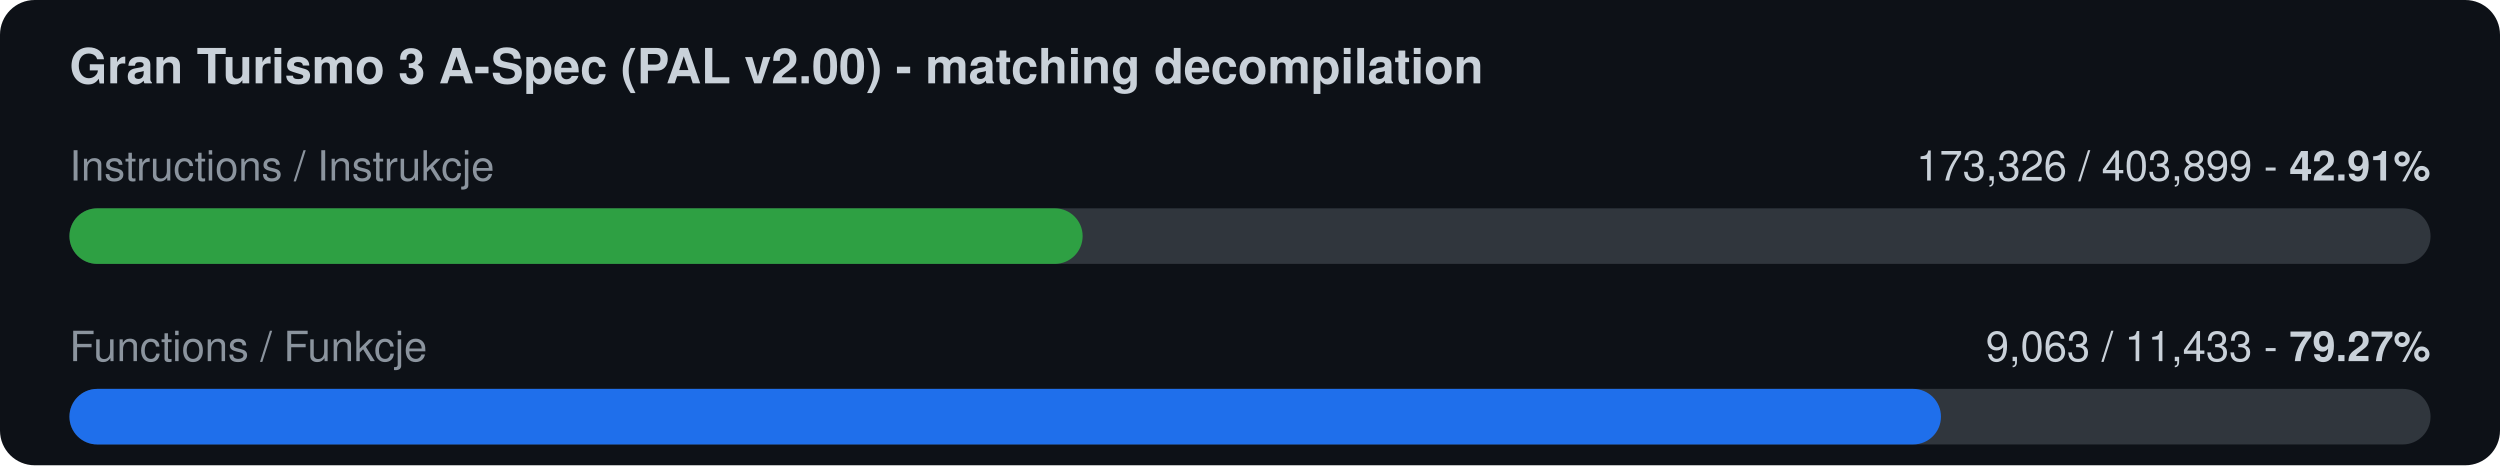
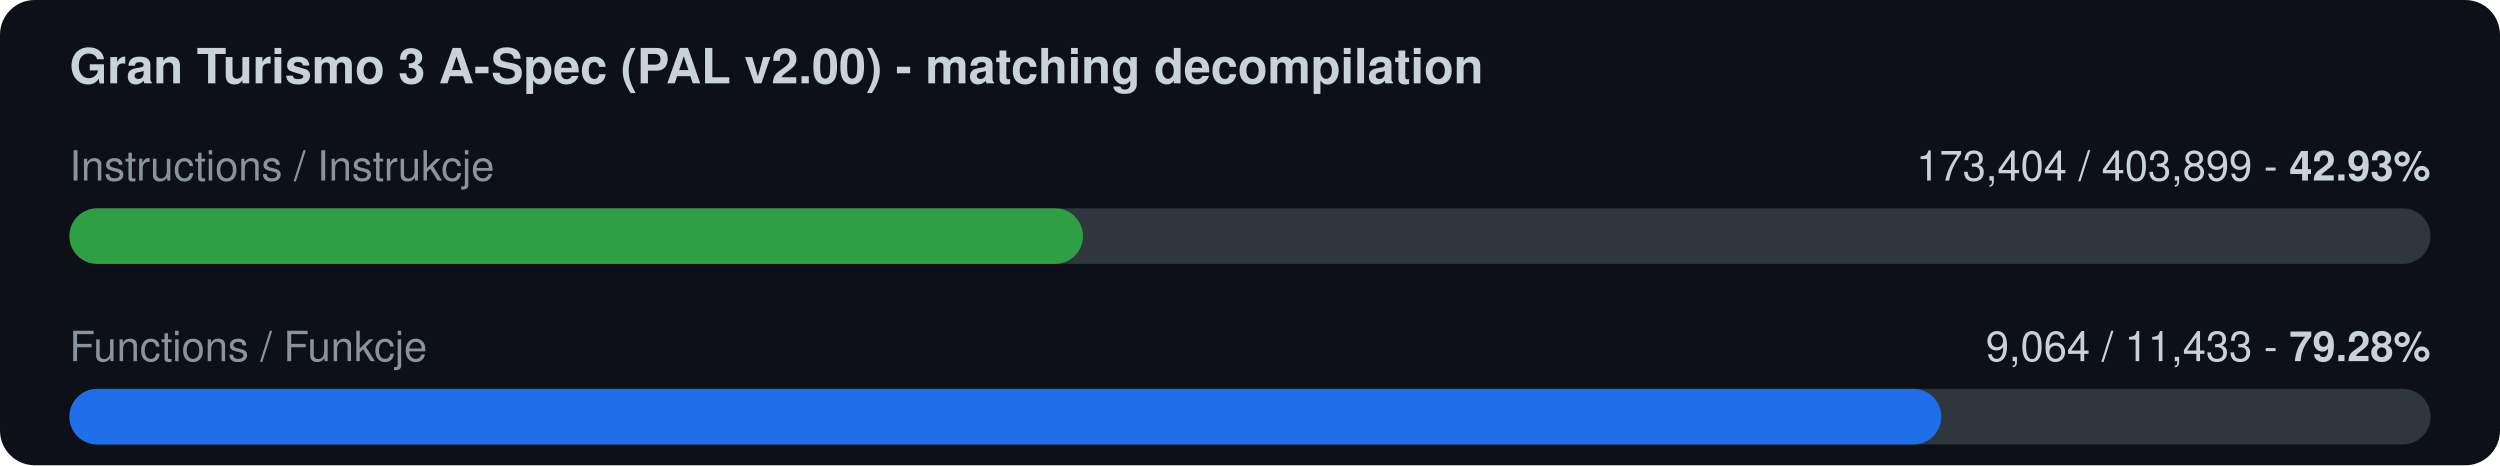
<svg xmlns="http://www.w3.org/2000/svg" width="720" height="134" viewBox="0 0 720 134">
  <rect width="720" height="134" rx="10" fill="#0d1117" />
  <text x="20" y="24" font-family="-apple-system,Segoe UI,Helvetica,Arial,sans-serif" font-size="14" font-weight="600" fill="#c9d1d9">Gran Turismo 3 A-Spec (PAL v2.00) - matching decompilation</text>
  <text x="20" y="52" font-family="-apple-system,Segoe UI,Helvetica,Arial,sans-serif" font-size="12" fill="#8b949e">Instructions / Instrukcje</text>
-   <text x="700" y="52" font-family="-apple-system,Segoe UI,Helvetica,Arial,sans-serif" font-size="12" fill="#c9d1d9" text-anchor="end">173,326 / 403,899  -  <tspan font-weight="700">42.91%</tspan>
+   <text x="700" y="52" font-family="-apple-system,Segoe UI,Helvetica,Arial,sans-serif" font-size="12" fill="#c9d1d9" text-anchor="end">173,404 / 403,899  -  <tspan font-weight="700">42.93%</tspan>
  </text>
  <rect x="20" y="60" width="680" height="16" rx="8" fill="#30363d" />
-   <rect x="20" y="60" width="291.8" height="16" rx="8" fill="#2ea043" />
+   <rect x="20" y="60" width="291.9" height="16" rx="8" fill="#2ea043" />
  <text x="20" y="104" font-family="-apple-system,Segoe UI,Helvetica,Arial,sans-serif" font-size="12" fill="#8b949e">Functions / Funkcje</text>
-   <text x="700" y="104" font-family="-apple-system,Segoe UI,Helvetica,Arial,sans-serif" font-size="12" fill="#c9d1d9" text-anchor="end">9,063 / 11,433  -  <tspan font-weight="700">79.27%</tspan>
+   <text x="700" y="104" font-family="-apple-system,Segoe UI,Helvetica,Arial,sans-serif" font-size="12" fill="#c9d1d9" text-anchor="end">9,064 / 11,433  -  <tspan font-weight="700">79.28%</tspan>
  </text>
  <rect x="20" y="112" width="680" height="16" rx="8" fill="#30363d" />
-   <rect x="20" y="112" width="539.0" height="16" rx="8" fill="#1f6feb" />
+   <rect x="20" y="112" width="539.1" height="16" rx="8" fill="#1f6feb" />
</svg>
